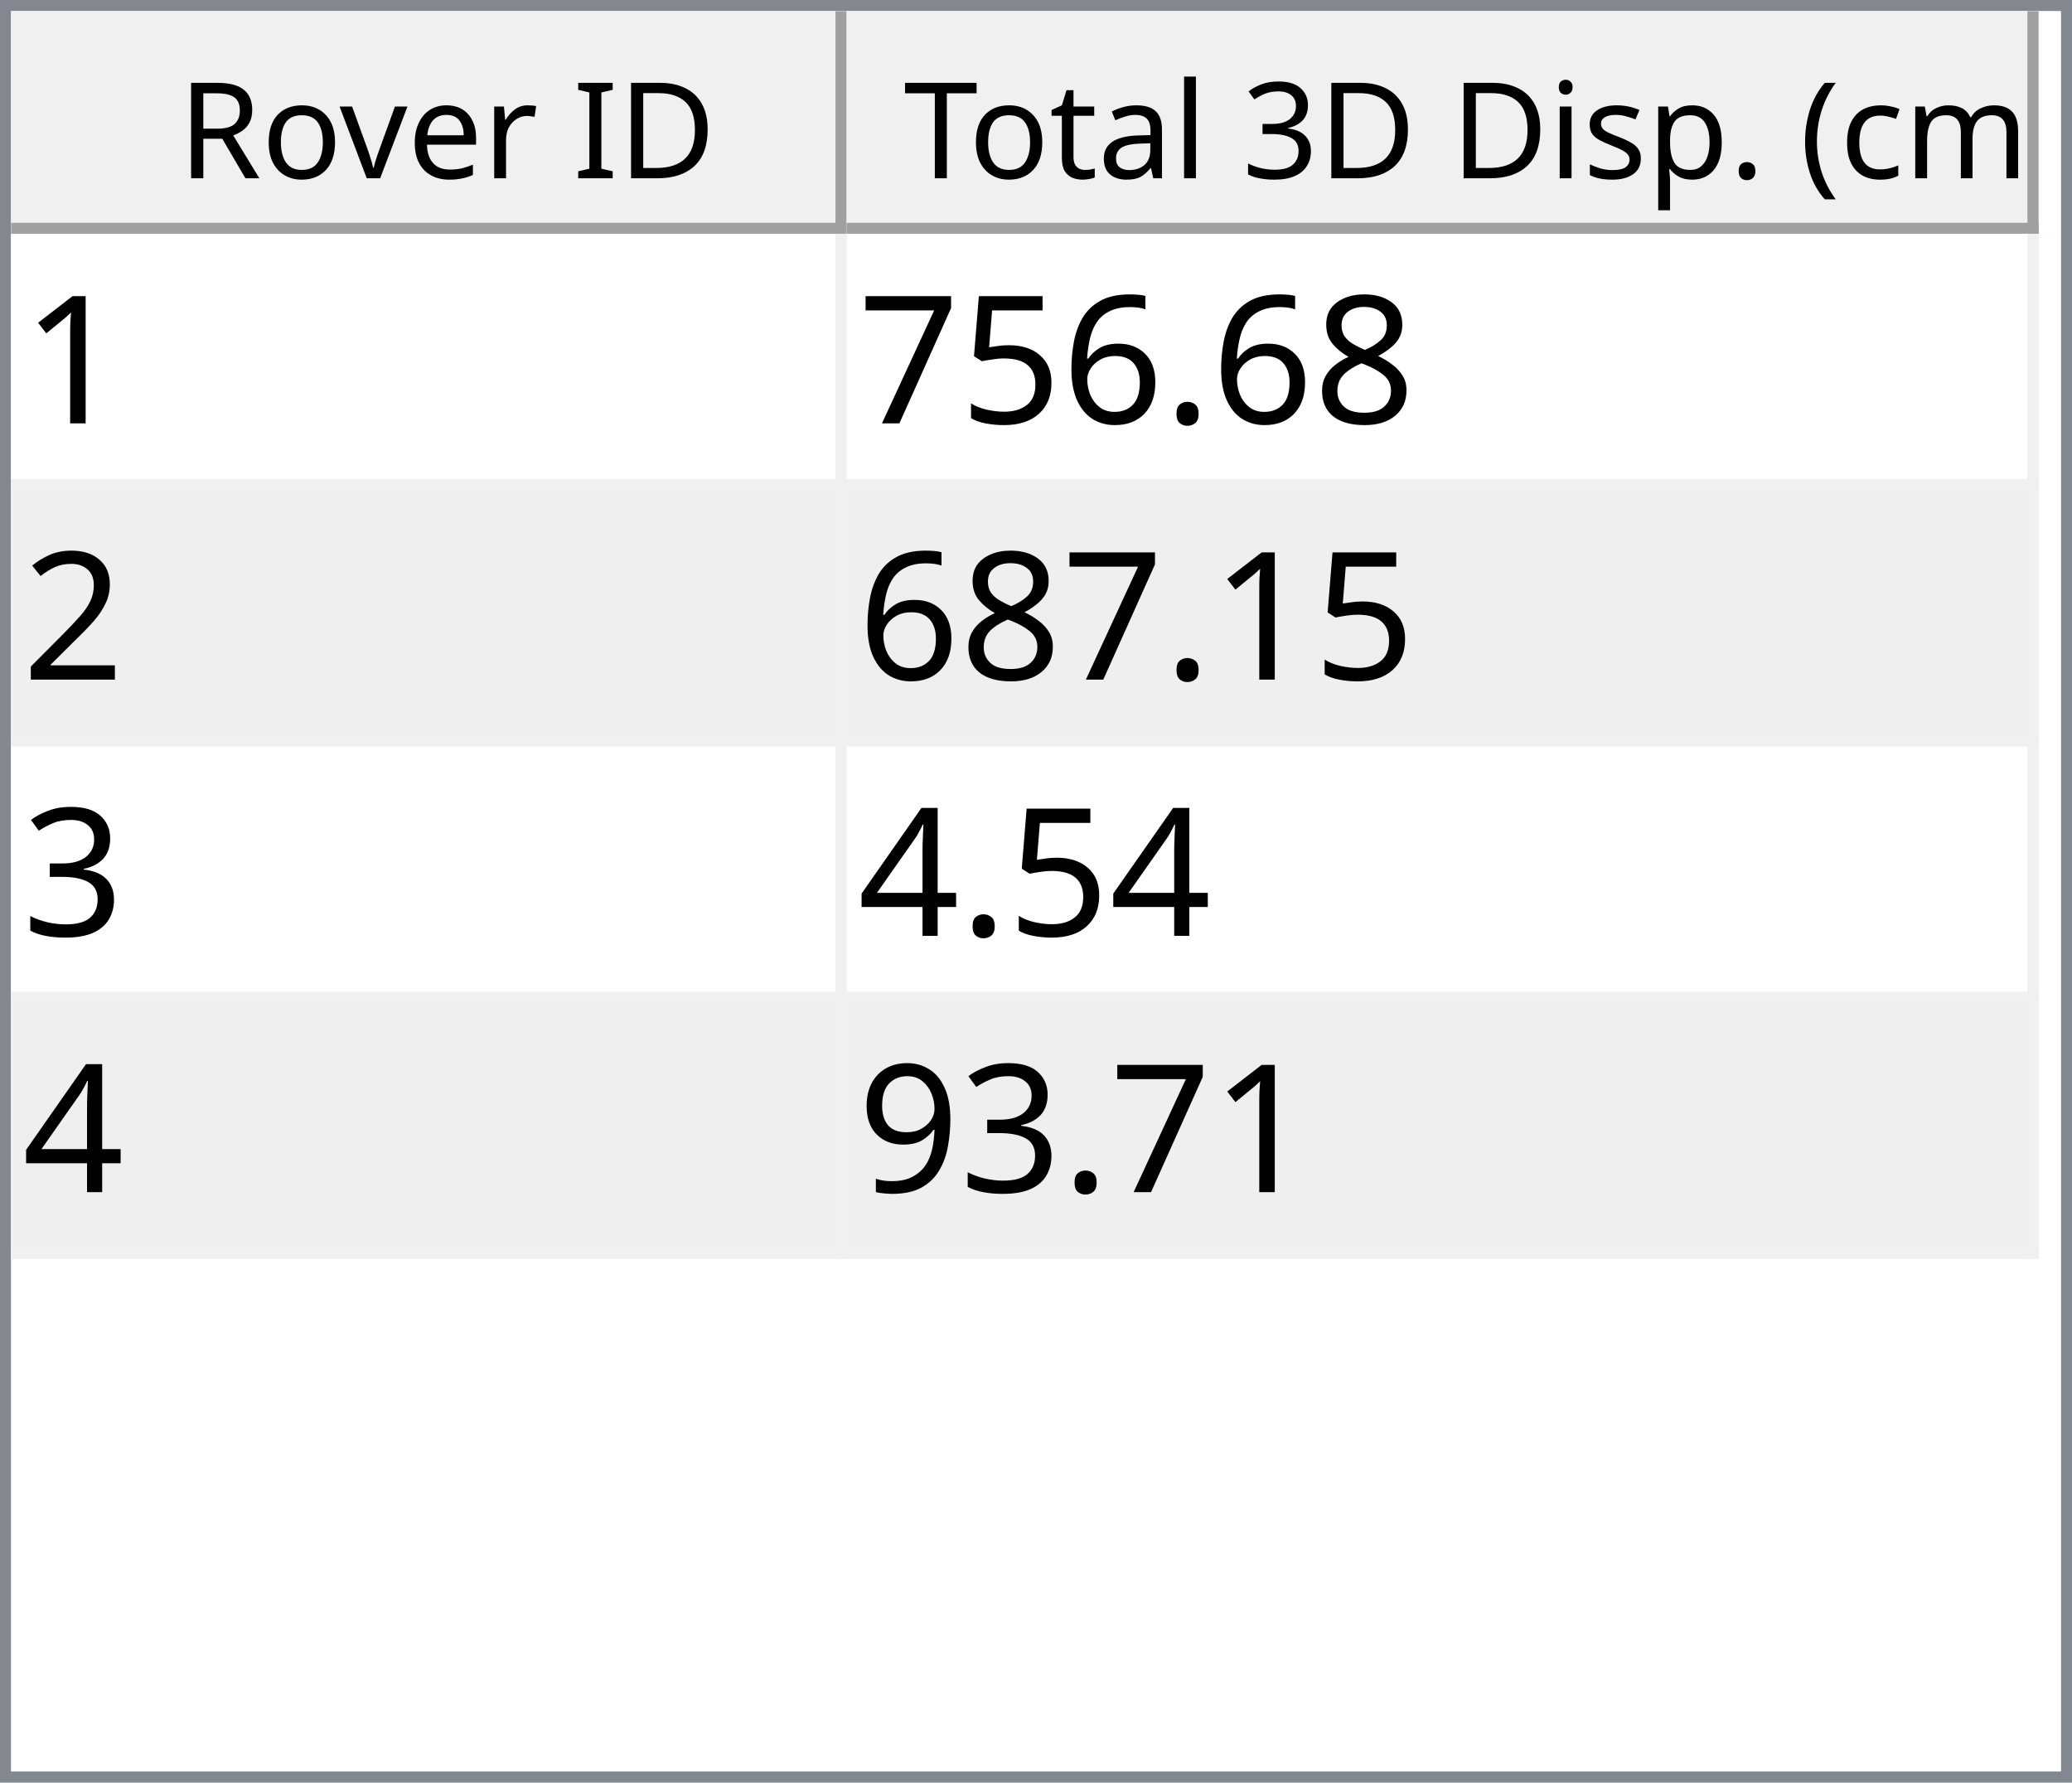
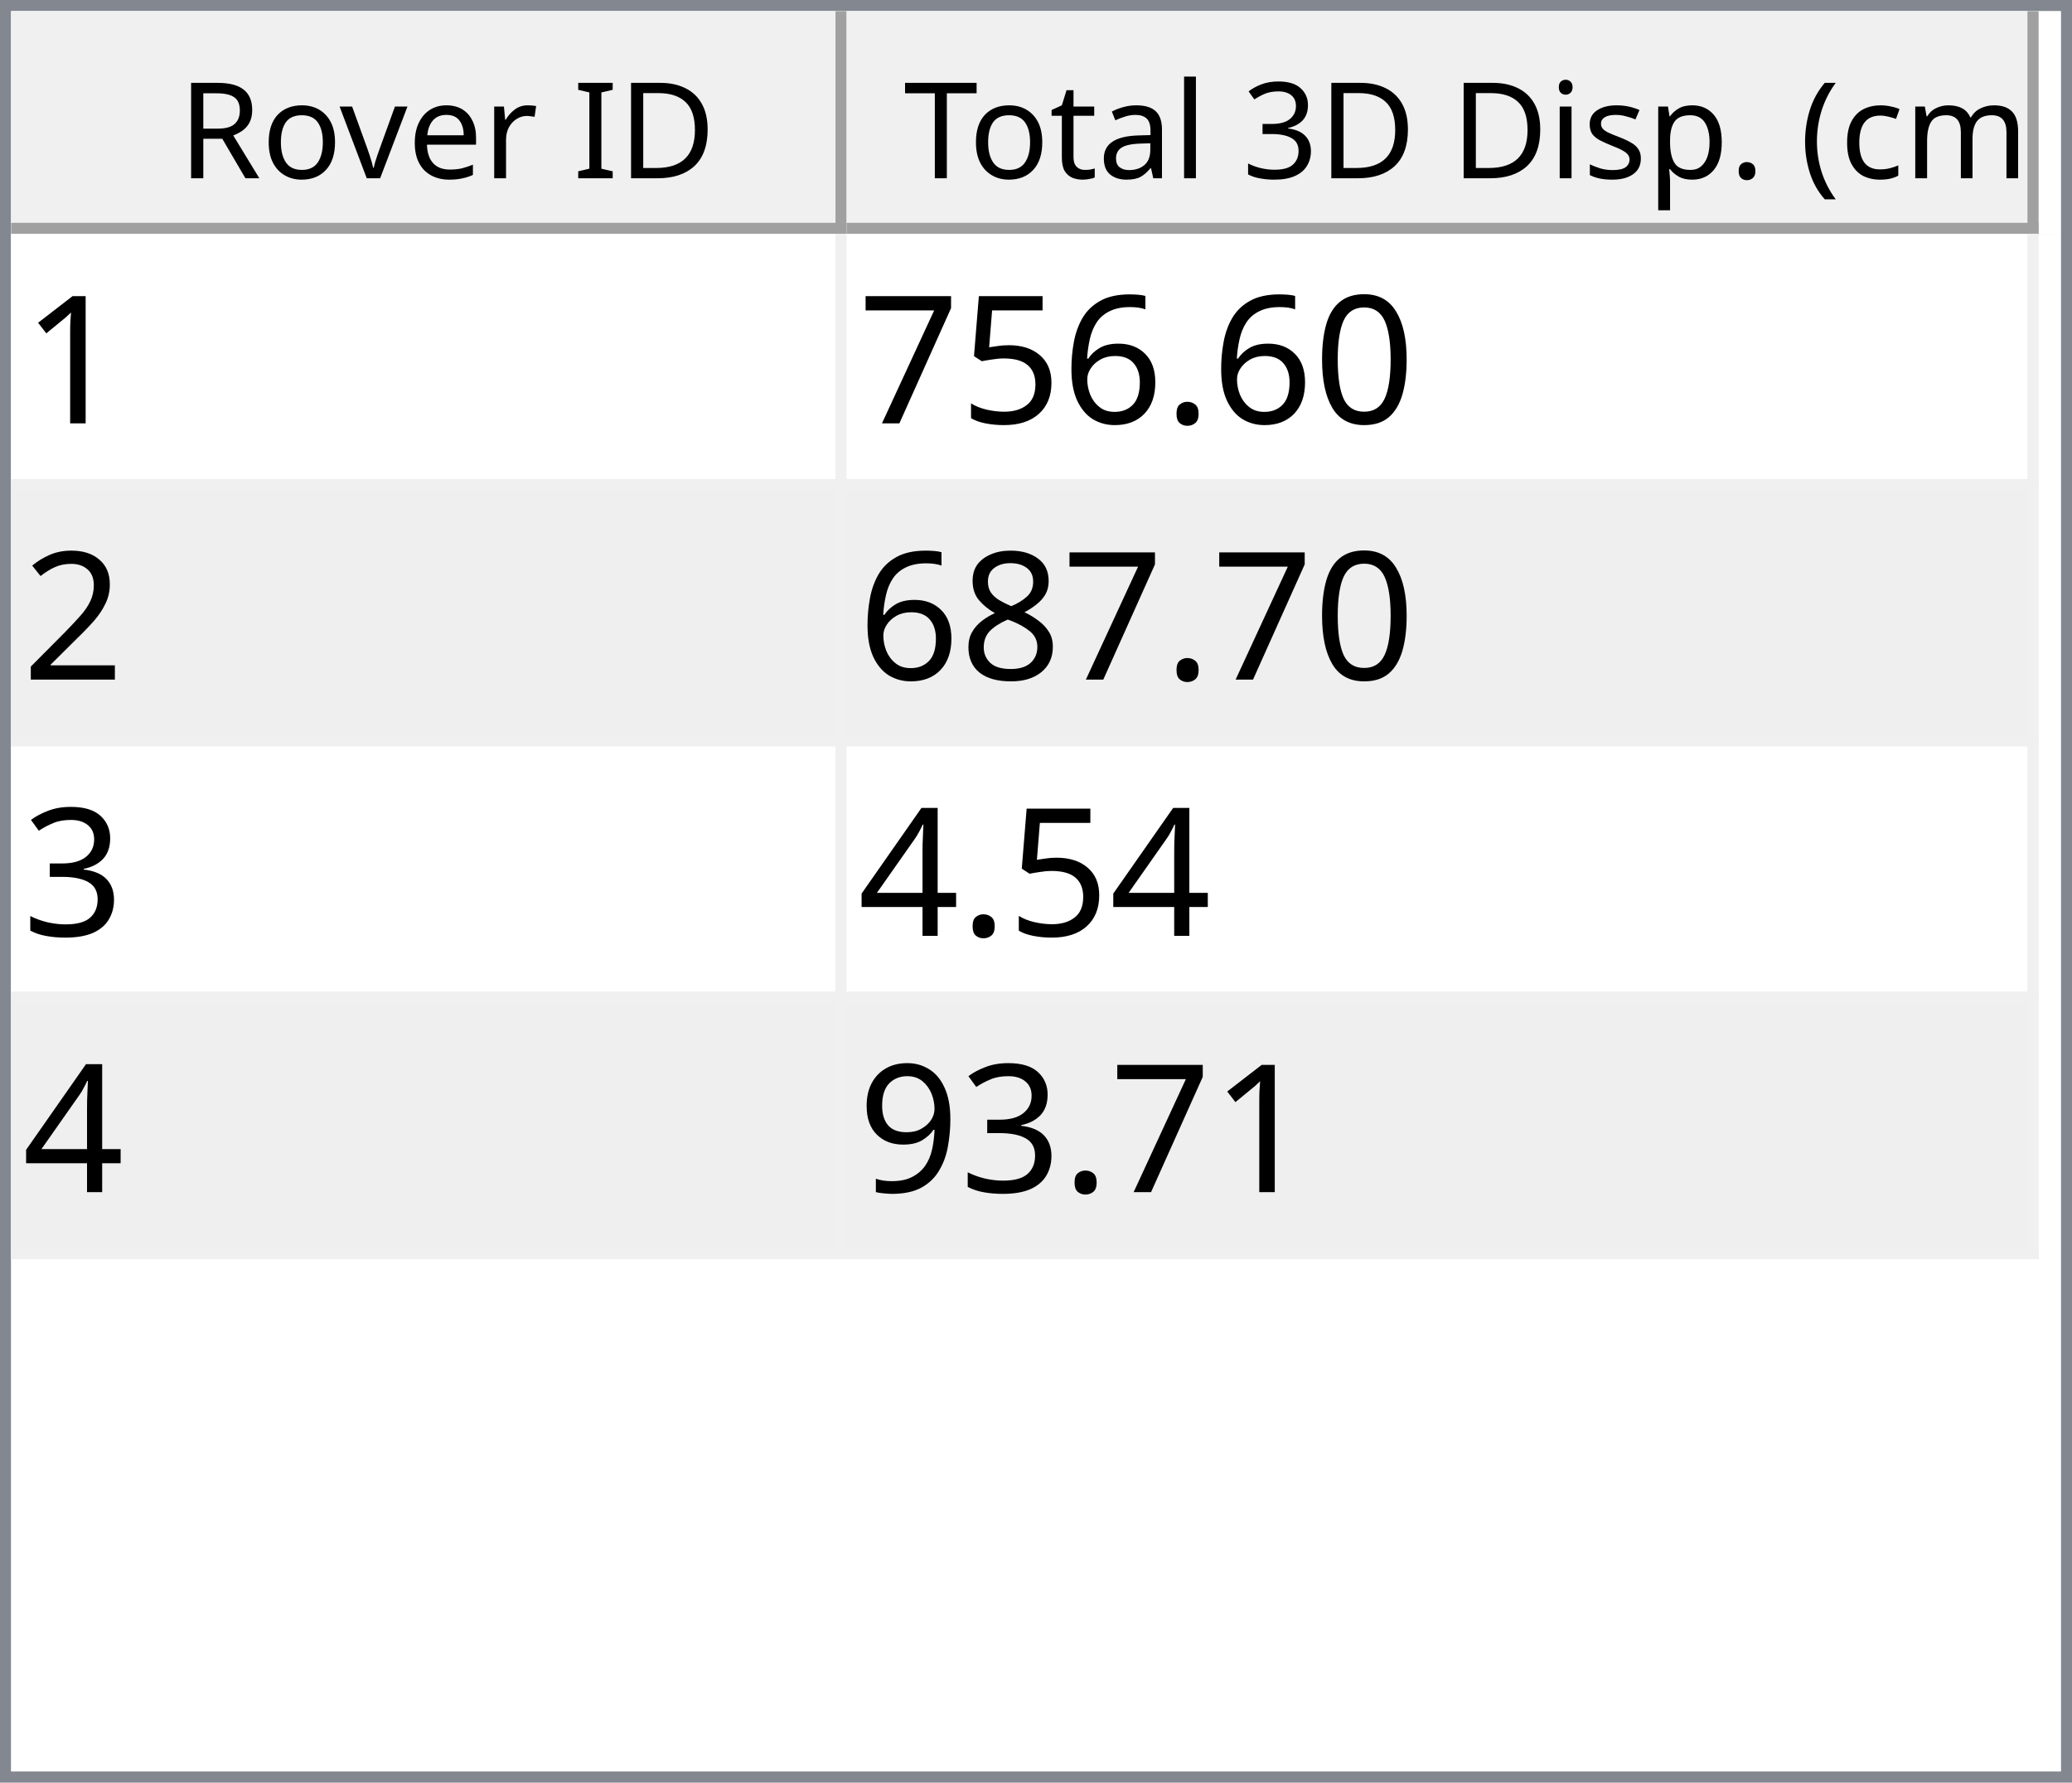
<svg xmlns="http://www.w3.org/2000/svg" style="fill-opacity:1; color-rendering:auto; color-interpolation:auto; text-rendering:auto; stroke:black; stroke-linecap:square; stroke-miterlimit:10; shape-rendering:auto; stroke-opacity:1; fill:black; stroke-dasharray:none; font-weight:normal; stroke-width:1; font-family:'Dialog'; font-style:normal; stroke-linejoin:miter; font-size:12px; stroke-dashoffset:0; image-rendering:auto;" width="186" height="160">
  <defs id="genericDefs" />
  <g>
    <defs id="defs1">
      <clipPath clipPathUnits="userSpaceOnUse" id="clipPath1">
        <path d="M0 0 L186 0 L186 160 L0 160 L0 0 Z" />
      </clipPath>
      <clipPath clipPathUnits="userSpaceOnUse" id="clipPath2">
        <path d="M0 0 L0 160 L186 160 L186 0 Z" />
      </clipPath>
      <clipPath clipPathUnits="userSpaceOnUse" id="clipPath3">
        <path d="M0 0 L0 20 L184 20 L184 0 Z" />
      </clipPath>
      <clipPath clipPathUnits="userSpaceOnUse" id="clipPath4">
        <path d="M0 0 L0 20 L75 20 L75 0 Z" />
      </clipPath>
      <clipPath clipPathUnits="userSpaceOnUse" id="clipPath5">
        <path d="M1 1 L1 19 L74 19 L74 1 Z" />
      </clipPath>
      <clipPath clipPathUnits="userSpaceOnUse" id="clipPath6">
        <path d="M0 0 L0 18 L73 18 L73 0 Z" />
      </clipPath>
      <clipPath clipPathUnits="userSpaceOnUse" id="clipPath7">
        <path d="M-0.5 -0.5 L-0.5 19.5 L74.5 19.5 L74.5 -0.5 Z" />
      </clipPath>
      <clipPath clipPathUnits="userSpaceOnUse" id="clipPath8">
        <path d="M0 0 L0 20 L107 20 L107 0 Z" />
      </clipPath>
      <clipPath clipPathUnits="userSpaceOnUse" id="clipPath9">
        <path d="M1 1 L1 19 L106 19 L106 1 Z" />
      </clipPath>
      <clipPath clipPathUnits="userSpaceOnUse" id="clipPath10">
        <path d="M0 0 L0 18 L105 18 L105 0 Z" />
      </clipPath>
      <clipPath clipPathUnits="userSpaceOnUse" id="clipPath11">
        <path d="M-0.5 -0.5 L-0.5 19.5 L106.5 19.5 L106.5 -0.5 Z" />
      </clipPath>
      <clipPath clipPathUnits="userSpaceOnUse" id="clipPath12">
        <path d="M0 0 L0 138 L184 138 L184 0 Z" />
      </clipPath>
      <clipPath clipPathUnits="userSpaceOnUse" id="clipPath13">
        <path d="M0 0 L0 92 L182 92 L182 0 Z" />
      </clipPath>
      <clipPath clipPathUnits="userSpaceOnUse" id="clipPath14">
        <path d="M-0.5 -0.5 L-0.5 91.5 L181.5 91.5 L181.5 -0.5 Z" />
      </clipPath>
      <clipPath clipPathUnits="userSpaceOnUse" id="clipPath15">
        <path d="M0 0 L0 22 L74 22 L74 0 Z" />
      </clipPath>
      <clipPath clipPathUnits="userSpaceOnUse" id="clipPath16">
        <path d="M0 0 L0 22 L106 22 L106 0 Z" />
      </clipPath>
      <font horiz-adv-x="64.551" id="font1">
        <font-face ascent="107.91" descent="25.098" units-per-em="100" style="font-style:normal; font-family:Segoe UI; font-weight:normal;" />
        <missing-glyph horiz-adv-x="64.551" d="M8.109 0 L8.109 68.266 L56.453 68.266 L56.453 0 L8.109 0 ZM15.328 7.234 L49.219 7.234 L49.219 61.031 L15.328 61.031 L15.328 7.234 Z" />
        <glyph unicode="D" horiz-adv-x="70.117" d="M9.188 0 L9.188 70.016 L28.516 70.016 Q65.531 70.016 65.531 35.891 Q65.531 19.672 55.25 9.836 Q44.969 0 27.734 0 L9.188 0 ZM17.391 62.594 L17.391 7.422 L27.828 7.422 Q41.609 7.422 49.273 14.797 Q56.938 22.172 56.938 35.688 Q56.938 62.594 28.328 62.594 L17.391 62.594 Z" />
        <glyph unicode="I" horiz-adv-x="26.611" d="M17.391 0 L9.188 0 L9.188 70.016 L17.391 70.016 L17.391 0 Z" />
        <glyph unicode=" " horiz-adv-x="27.393" d="" />
        <glyph unicode="r" horiz-adv-x="34.766" d="M34.188 41.891 Q32.078 43.5 28.125 43.5 Q23 43.5 19.555 38.672 Q16.109 33.844 16.109 25.484 L16.109 0 L8.109 0 L8.109 50 L16.109 50 L16.109 39.703 L16.312 39.703 Q18.016 44.969 21.531 47.922 Q25.047 50.875 29.391 50.875 Q32.516 50.875 34.188 50.203 L34.188 41.891 Z" />
        <glyph unicode="e" horiz-adv-x="52.295" d="M48.297 23 L12.984 23 Q13.188 14.656 17.484 10.109 Q21.781 5.562 29.297 5.562 Q37.75 5.562 44.828 11.141 L44.828 3.609 Q38.234 -1.172 27.391 -1.172 Q16.797 -1.172 10.742 5.641 Q4.688 12.453 4.688 24.812 Q4.688 36.469 11.305 43.82 Q17.922 51.172 27.734 51.172 Q37.547 51.172 42.922 44.828 Q48.297 38.484 48.297 27.203 L48.297 23 ZM40.094 29.781 Q40.047 36.719 36.75 40.578 Q33.453 44.438 27.594 44.438 Q21.922 44.438 17.969 40.383 Q14.016 36.328 13.094 29.781 L40.094 29.781 Z" />
        <glyph unicode="v" horiz-adv-x="47.9" d="M47.406 50 L27.484 0 L19.625 0 L0.688 50 L9.469 50 L22.172 13.672 Q23.578 9.672 23.922 6.688 L24.125 6.688 Q24.609 10.453 25.688 13.484 L38.969 50 L47.406 50 Z" />
        <glyph unicode="o" horiz-adv-x="58.594" d="M29 -1.172 Q17.922 -1.172 11.305 5.836 Q4.688 12.844 4.688 24.422 Q4.688 37.016 11.57 44.094 Q18.453 51.172 30.172 51.172 Q41.359 51.172 47.633 44.289 Q53.906 37.406 53.906 25.203 Q53.906 13.234 47.141 6.031 Q40.375 -1.172 29 -1.172 ZM29.594 44.438 Q21.875 44.438 17.383 39.188 Q12.891 33.938 12.891 24.703 Q12.891 15.828 17.43 10.695 Q21.969 5.562 29.594 5.562 Q37.359 5.562 41.531 10.594 Q45.703 15.625 45.703 24.906 Q45.703 34.281 41.531 39.359 Q37.359 44.438 29.594 44.438 Z" />
        <glyph unicode="R" horiz-adv-x="59.814" d="M59.375 0 L49.609 0 L37.891 19.625 Q36.281 22.359 34.766 24.289 Q33.25 26.219 31.664 27.438 Q30.078 28.656 28.25 29.219 Q26.422 29.781 24.125 29.781 L17.391 29.781 L17.391 0 L9.188 0 L9.188 70.016 L30.078 70.016 Q34.672 70.016 38.555 68.867 Q42.438 67.719 45.289 65.375 Q48.141 63.031 49.758 59.547 Q51.375 56.062 51.375 51.375 Q51.375 47.703 50.273 44.656 Q49.172 41.609 47.148 39.211 Q45.125 36.812 42.266 35.133 Q39.406 33.453 35.844 32.516 L35.844 32.328 Q37.594 31.547 38.891 30.547 Q40.188 29.547 41.359 28.18 Q42.531 26.812 43.68 25.078 Q44.828 23.344 46.234 21.047 L59.375 0 ZM17.391 62.594 L17.391 37.203 L28.516 37.203 Q31.594 37.203 34.203 38.133 Q36.812 39.062 38.719 40.797 Q40.625 42.531 41.703 45.047 Q42.781 47.562 42.781 50.688 Q42.781 56.297 39.141 59.445 Q35.5 62.594 28.609 62.594 L17.391 62.594 Z" />
        <glyph unicode=")" horiz-adv-x="30.176" d="M8.297 -15.922 L1.172 -15.922 Q16.406 2.344 16.406 26.812 Q16.406 51.469 1.078 70.016 L8.297 70.016 Q23.531 52.156 23.531 26.703 Q23.531 1.375 8.297 -15.922 Z" />
        <glyph unicode="m" horiz-adv-x="86.133" d="M79.109 0 L71.094 0 L71.094 28.719 Q71.094 37.016 68.531 40.727 Q65.969 44.438 59.906 44.438 Q54.781 44.438 51.195 39.75 Q47.609 35.062 47.609 28.516 L47.609 0 L39.594 0 L39.594 29.688 Q39.594 44.438 28.219 44.438 Q22.953 44.438 19.531 40.016 Q16.109 35.594 16.109 28.516 L16.109 0 L8.109 0 L8.109 50 L16.109 50 L16.109 42.094 L16.312 42.094 Q21.625 51.172 31.844 51.172 Q36.969 51.172 40.773 48.312 Q44.578 45.453 46 40.828 Q51.562 51.172 62.594 51.172 Q79.109 51.172 79.109 30.812 L79.109 0 Z" />
        <glyph unicode="c" horiz-adv-x="46.191" d="M42.188 2.297 Q36.422 -1.172 28.516 -1.172 Q17.828 -1.172 11.258 5.789 Q4.688 12.75 4.688 23.828 Q4.688 36.188 11.766 43.68 Q18.844 51.172 30.672 51.172 Q37.25 51.172 42.281 48.734 L42.281 40.531 Q36.719 44.438 30.375 44.438 Q22.703 44.438 17.797 38.945 Q12.891 33.453 12.891 24.516 Q12.891 15.719 17.508 10.641 Q22.125 5.562 29.891 5.562 Q36.422 5.562 42.188 9.906 L42.188 2.297 Z" />
        <glyph unicode="(" horiz-adv-x="30.176" d="M29.109 -15.922 L21.969 -15.922 Q6.844 1.375 6.844 26.703 Q6.844 52.156 21.969 70.016 L29.203 70.016 Q13.875 51.469 13.875 26.812 Q13.875 2.344 29.109 -15.922 Z" />
        <glyph unicode="." horiz-adv-x="21.68" d="M10.891 -1.078 Q8.641 -1.078 7.055 0.539 Q5.469 2.156 5.469 4.391 Q5.469 6.641 7.055 8.273 Q8.641 9.906 10.891 9.906 Q13.188 9.906 14.797 8.273 Q16.406 6.641 16.406 4.391 Q16.406 2.156 14.797 0.539 Q13.188 -1.078 10.891 -1.078 Z" />
        <glyph unicode="p" horiz-adv-x="58.789" d="M16.312 7.234 L16.109 7.234 L16.109 -23 L8.109 -23 L8.109 50 L16.109 50 L16.109 41.219 L16.312 41.219 Q22.219 51.172 33.594 51.172 Q43.266 51.172 48.688 44.461 Q54.109 37.75 54.109 26.469 Q54.109 13.922 48 6.375 Q41.891 -1.172 31.297 -1.172 Q21.578 -1.172 16.312 7.234 ZM16.109 27.391 L16.109 20.406 Q16.109 14.203 20.141 9.883 Q24.172 5.562 30.375 5.562 Q37.641 5.562 41.773 11.133 Q45.906 16.703 45.906 26.609 Q45.906 34.969 42.047 39.703 Q38.188 44.438 31.594 44.438 Q24.609 44.438 20.359 39.578 Q16.109 34.719 16.109 27.391 Z" />
        <glyph unicode="s" horiz-adv-x="42.432" d="M5.078 1.812 L5.078 10.406 Q11.625 5.562 19.484 5.562 Q30.031 5.562 30.031 12.594 Q30.031 14.594 29.125 15.992 Q28.219 17.391 26.68 18.461 Q25.141 19.531 23.07 20.383 Q21 21.234 18.609 22.172 Q15.281 23.484 12.766 24.828 Q10.25 26.172 8.57 27.859 Q6.891 29.547 6.031 31.695 Q5.172 33.844 5.172 36.719 Q5.172 40.234 6.789 42.945 Q8.406 45.656 11.086 47.484 Q13.766 49.312 17.211 50.242 Q20.656 51.172 24.312 51.172 Q30.812 51.172 35.938 48.922 L35.938 40.828 Q30.422 44.438 23.25 44.438 Q21 44.438 19.195 43.922 Q17.391 43.406 16.094 42.477 Q14.797 41.547 14.086 40.258 Q13.375 38.969 13.375 37.406 Q13.375 35.453 14.086 34.133 Q14.797 32.812 16.164 31.789 Q17.531 30.766 19.484 29.938 Q21.438 29.109 23.922 28.125 Q27.25 26.859 29.883 25.516 Q32.516 24.172 34.375 22.484 Q36.234 20.797 37.234 18.602 Q38.234 16.406 38.234 13.375 Q38.234 9.672 36.602 6.938 Q34.969 4.203 32.234 2.398 Q29.5 0.594 25.93 -0.289 Q22.359 -1.172 18.453 -1.172 Q10.75 -1.172 5.078 1.812 Z" />
        <glyph unicode="i" horiz-adv-x="24.219" d="M12.203 62.703 Q10.062 62.703 8.547 64.164 Q7.031 65.625 7.031 67.875 Q7.031 70.125 8.547 71.609 Q10.062 73.094 12.203 73.094 Q14.406 73.094 15.945 71.609 Q17.484 70.125 17.484 67.875 Q17.484 65.719 15.945 64.211 Q14.406 62.703 12.203 62.703 ZM16.109 0 L8.109 0 L8.109 50 L16.109 50 L16.109 0 Z" />
        <glyph unicode="3" horiz-adv-x="53.906" d="M46.531 19.828 Q46.531 15.094 44.75 11.211 Q42.969 7.328 39.719 4.57 Q36.469 1.812 31.93 0.297 Q27.391 -1.219 21.922 -1.219 Q11.922 -1.219 6 2.594 L6 11.188 Q13.094 5.609 22.219 5.609 Q25.875 5.609 28.828 6.539 Q31.781 7.469 33.906 9.227 Q36.031 10.984 37.18 13.477 Q38.328 15.969 38.328 19.094 Q38.328 32.812 18.797 32.812 L12.984 32.812 L12.984 39.594 L18.5 39.594 Q35.797 39.594 35.797 52.484 Q35.797 64.406 22.609 64.406 Q15.188 64.406 8.688 59.422 L8.688 67.188 Q15.375 71.188 24.609 71.188 Q29 71.188 32.57 69.969 Q36.141 68.75 38.68 66.555 Q41.219 64.359 42.609 61.281 Q44 58.203 44 54.5 Q44 40.672 30.031 36.719 L30.031 36.531 Q33.594 36.141 36.625 34.797 Q39.656 33.453 41.852 31.305 Q44.047 29.156 45.289 26.25 Q46.531 23.344 46.531 19.828 Z" />
        <glyph unicode="l" horiz-adv-x="24.219" d="M16.109 0 L8.109 0 L8.109 74.031 L16.109 74.031 L16.109 0 Z" />
        <glyph unicode="a" horiz-adv-x="50.879" d="M43.891 0 L35.891 0 L35.891 7.812 L35.688 7.812 Q30.469 -1.172 20.312 -1.172 Q12.844 -1.172 8.617 2.781 Q4.391 6.734 4.391 13.281 Q4.391 27.297 20.906 29.594 L35.891 31.688 Q35.891 44.438 25.594 44.438 Q16.547 44.438 9.281 38.281 L9.281 46.484 Q16.656 51.172 26.266 51.172 Q43.891 51.172 43.891 32.516 L43.891 0 ZM35.891 25.297 L23.828 23.641 Q18.266 22.859 15.43 20.875 Q12.594 18.891 12.594 13.875 Q12.594 10.203 15.211 7.883 Q17.828 5.562 22.172 5.562 Q28.125 5.562 32.008 9.742 Q35.891 13.922 35.891 20.312 L35.891 25.297 Z" />
        <glyph unicode="t" horiz-adv-x="33.887" d="M31.297 0.484 Q28.469 -1.078 23.828 -1.078 Q10.688 -1.078 10.688 13.578 L10.688 43.172 L2.094 43.172 L2.094 50 L10.688 50 L10.688 62.203 L18.703 64.797 L18.703 50 L31.297 50 L31.297 43.172 L18.703 43.172 L18.703 14.984 Q18.703 9.969 20.414 7.82 Q22.125 5.672 26.078 5.672 Q29.109 5.672 31.297 7.328 L31.297 0.484 Z" />
        <glyph unicode="T" horiz-adv-x="52.393" d="M50.594 62.594 L30.375 62.594 L30.375 0 L22.172 0 L22.172 62.594 L2 62.594 L2 70.016 L50.594 70.016 L50.594 62.594 Z" />
      </font>
      <font horiz-adv-x="75.0" id="font2">
        <font-face ascent="100.537" descent="21.973" units-per-em="100" style="font-style:normal; font-family:sans-serif; font-weight:normal;" />
        <missing-glyph horiz-adv-x="75.0" d="M12.5 0 L12.5 62.5 L62.5 62.5 L62.5 0 L12.5 0 ZM14.062 1.562 L60.938 1.562 L60.938 60.938 L14.062 60.938 L14.062 1.562 Z" />
        <glyph unicode="1" horiz-adv-x="55.615" d="M37.25 0 L28.469 0 L28.469 56 Q25.297 52.984 20.141 49.953 Q14.984 46.922 10.891 45.406 L10.891 53.906 Q18.266 57.375 23.781 62.305 Q29.297 67.234 31.594 71.875 L37.25 71.875 L37.25 0 Z" />
-         <glyph unicode="8" horiz-adv-x="55.615" d="M17.672 38.812 Q12.203 40.828 9.57 44.539 Q6.938 48.25 6.938 53.422 Q6.938 61.234 12.555 66.555 Q18.172 71.875 27.484 71.875 Q36.859 71.875 42.578 66.43 Q48.297 60.984 48.297 53.172 Q48.297 48.188 45.68 44.508 Q43.062 40.828 37.75 38.812 Q44.344 36.672 47.781 31.883 Q51.219 27.094 51.219 20.453 Q51.219 11.281 44.727 5.031 Q38.234 -1.219 27.641 -1.219 Q17.047 -1.219 10.547 5.055 Q4.047 11.328 4.047 20.703 Q4.047 27.688 7.594 32.398 Q11.141 37.109 17.672 38.812 ZM15.922 53.719 Q15.922 48.641 19.195 45.414 Q22.469 42.188 27.688 42.188 Q32.766 42.188 36.016 45.383 Q39.266 48.578 39.266 53.219 Q39.266 58.062 35.914 61.359 Q32.562 64.656 27.594 64.656 Q22.562 64.656 19.242 61.43 Q15.922 58.203 15.922 53.719 ZM13.094 20.656 Q13.094 16.891 14.875 13.375 Q16.656 9.859 20.172 7.93 Q23.688 6 27.734 6 Q34.031 6 38.133 10.055 Q42.234 14.109 42.234 20.359 Q42.234 26.703 38.016 30.859 Q33.797 35.016 27.438 35.016 Q21.234 35.016 17.164 30.914 Q13.094 26.812 13.094 20.656 Z" />
+         <glyph unicode="0" horiz-adv-x="55.615" d="M4.156 35.297 Q4.156 48 6.766 55.742 Q9.375 63.484 14.523 67.68 Q19.672 71.875 27.484 71.875 Q33.25 71.875 37.594 69.555 Q41.938 67.234 44.773 62.867 Q47.609 58.5 49.219 52.227 Q50.828 45.953 50.828 35.297 Q50.828 22.703 48.242 14.969 Q45.656 7.234 40.508 3.008 Q35.359 -1.219 27.484 -1.219 Q17.141 -1.219 11.234 6.203 Q4.156 15.141 4.156 35.297 ZM13.188 35.297 Q13.188 17.672 17.312 11.836 Q21.438 6 27.484 6 Q33.547 6 37.672 11.859 Q41.797 17.719 41.797 35.297 Q41.797 52.984 37.672 58.789 Q33.547 64.594 27.391 64.594 Q21.344 64.594 17.719 59.469 Q13.188 52.938 13.188 35.297 Z" />
        <glyph unicode="." horiz-adv-x="27.783" d="M9.078 0 L9.078 10.016 L19.094 10.016 L19.094 0 L9.078 0 Z" />
        <glyph unicode="6" horiz-adv-x="55.615" d="M49.75 54.047 L41.016 53.375 Q39.844 58.547 37.703 60.891 Q34.125 64.656 28.906 64.656 Q24.703 64.656 21.531 62.312 Q17.391 59.281 14.992 53.469 Q12.594 47.656 12.5 36.922 Q15.672 41.75 20.266 44.094 Q24.859 46.438 29.891 46.438 Q38.672 46.438 44.852 39.969 Q51.031 33.5 51.031 23.25 Q51.031 16.5 48.125 10.719 Q45.219 4.938 40.141 1.859 Q35.062 -1.219 28.609 -1.219 Q17.625 -1.219 10.695 6.859 Q3.766 14.938 3.766 33.5 Q3.766 54.25 11.422 63.672 Q18.109 71.875 29.438 71.875 Q37.891 71.875 43.289 67.141 Q48.688 62.406 49.75 54.047 ZM13.875 23.188 Q13.875 18.656 15.797 14.508 Q17.719 10.359 21.188 8.18 Q24.656 6 28.469 6 Q34.031 6 38.039 10.492 Q42.047 14.984 42.047 22.703 Q42.047 30.125 38.086 34.398 Q34.125 38.672 28.125 38.672 Q22.172 38.672 18.023 34.398 Q13.875 30.125 13.875 23.188 Z" />
        <glyph unicode="5" horiz-adv-x="55.615" d="M4.156 18.75 L13.375 19.531 Q14.406 12.797 18.141 9.398 Q21.875 6 27.156 6 Q33.5 6 37.891 10.789 Q42.281 15.578 42.281 23.484 Q42.281 31 38.062 35.352 Q33.844 39.703 27 39.703 Q22.75 39.703 19.336 37.773 Q15.922 35.844 13.969 32.766 L5.719 33.844 L12.641 70.609 L48.25 70.609 L48.25 62.203 L19.672 62.203 L15.828 42.969 Q22.266 47.469 29.344 47.469 Q38.719 47.469 45.164 40.969 Q51.609 34.469 51.609 24.266 Q51.609 14.547 45.953 7.469 Q39.062 -1.219 27.156 -1.219 Q17.391 -1.219 11.211 4.25 Q5.031 9.719 4.156 18.75 Z" />
        <glyph unicode="7" horiz-adv-x="55.615" d="M4.734 62.203 L4.734 70.656 L51.078 70.656 L51.078 63.812 Q44.234 56.547 37.523 44.484 Q30.812 32.422 27.156 19.672 Q24.516 10.688 23.781 0 L14.75 0 Q14.891 8.453 18.062 20.414 Q21.234 32.375 27.172 43.484 Q33.109 54.594 39.797 62.203 L4.734 62.203 Z" />
        <glyph unicode="2" horiz-adv-x="55.615" d="M50.344 8.453 L50.344 0 L3.031 0 Q2.938 3.172 4.047 6.109 Q5.859 10.938 9.836 15.625 Q13.812 20.312 21.344 26.469 Q33.016 36.031 37.117 41.625 Q41.219 47.219 41.219 52.203 Q41.219 57.422 37.477 61.008 Q33.734 64.594 27.734 64.594 Q21.391 64.594 17.578 60.789 Q13.766 56.984 13.719 50.25 L4.688 51.172 Q5.609 61.281 11.664 66.578 Q17.719 71.875 27.938 71.875 Q38.234 71.875 44.242 66.164 Q50.25 60.453 50.25 52 Q50.25 47.703 48.492 43.555 Q46.734 39.406 42.656 34.812 Q38.578 30.219 29.109 22.219 Q21.188 15.578 18.945 13.211 Q16.703 10.844 15.234 8.453 L50.344 8.453 Z" />
+         <glyph unicode="8" horiz-adv-x="55.615" d="M17.672 38.812 Q12.203 40.828 9.57 44.539 Q6.938 48.25 6.938 53.422 Q6.938 61.234 12.555 66.555 Q18.172 71.875 27.484 71.875 Q36.859 71.875 42.578 66.43 Q48.297 60.984 48.297 53.172 Q48.297 48.188 45.68 44.508 Q43.062 40.828 37.75 38.812 Q44.344 36.672 47.781 31.883 Q51.219 27.094 51.219 20.453 Q51.219 11.281 44.727 5.031 Q38.234 -1.219 27.641 -1.219 Q17.047 -1.219 10.547 5.055 Q4.047 11.328 4.047 20.703 Q4.047 27.688 7.594 32.398 Q11.141 37.109 17.672 38.812 ZM15.922 53.719 Q15.922 48.641 19.195 45.414 Q22.469 42.188 27.688 42.188 Q32.766 42.188 36.016 45.383 Q39.266 48.578 39.266 53.219 Q39.266 58.062 35.914 61.359 Q32.562 64.656 27.594 64.656 Q22.562 64.656 19.242 61.43 Q15.922 58.203 15.922 53.719 ZM13.094 20.656 Q13.094 16.891 14.875 13.375 Q16.656 9.859 20.172 7.93 Q23.688 6 27.734 6 Q34.031 6 38.133 10.055 Q42.234 14.109 42.234 20.359 Q42.234 26.703 38.016 30.859 Q33.797 35.016 27.438 35.016 Q21.234 35.016 17.164 30.914 Q13.094 26.812 13.094 20.656 Z" />
        <glyph unicode="3" horiz-adv-x="55.615" d="M4.203 18.891 L12.984 20.062 Q14.5 12.594 18.141 9.297 Q21.781 6 27 6 Q33.203 6 37.477 10.297 Q41.75 14.594 41.75 20.953 Q41.75 27 37.797 30.93 Q33.844 34.859 27.734 34.859 Q25.25 34.859 21.531 33.891 L22.516 41.609 Q23.391 41.5 23.922 41.5 Q29.547 41.5 34.039 44.43 Q38.531 47.359 38.531 53.469 Q38.531 58.297 35.258 61.477 Q31.984 64.656 26.812 64.656 Q21.688 64.656 18.266 61.43 Q14.844 58.203 13.875 51.766 L5.078 53.328 Q6.688 62.156 12.398 67.016 Q18.109 71.875 26.609 71.875 Q32.469 71.875 37.398 69.359 Q42.328 66.844 44.945 62.5 Q47.562 58.156 47.562 53.266 Q47.562 48.641 45.07 44.828 Q42.578 41.016 37.703 38.766 Q44.047 37.312 47.562 32.695 Q51.078 28.078 51.078 21.141 Q51.078 11.766 44.242 5.25 Q37.406 -1.266 26.953 -1.266 Q17.531 -1.266 11.305 4.352 Q5.078 9.969 4.203 18.891 Z" />
        <glyph unicode="4" horiz-adv-x="55.615" d="M32.328 0 L32.328 17.141 L1.266 17.141 L1.266 25.203 L33.938 71.578 L41.109 71.578 L41.109 25.203 L50.781 25.203 L50.781 17.141 L41.109 17.141 L41.109 0 L32.328 0 ZM32.328 25.203 L32.328 57.469 L9.906 25.203 L32.328 25.203 Z" />
        <glyph unicode="9" horiz-adv-x="55.615" d="M5.469 16.547 L13.922 17.328 Q14.984 11.375 18.016 8.688 Q21.047 6 25.781 6 Q29.828 6 32.883 7.859 Q35.938 9.719 37.891 12.82 Q39.844 15.922 41.164 21.195 Q42.484 26.469 42.484 31.938 Q42.484 32.516 42.438 33.688 Q39.797 29.5 35.234 26.883 Q30.672 24.266 25.344 24.266 Q16.453 24.266 10.305 30.711 Q4.156 37.156 4.156 47.703 Q4.156 58.594 10.578 65.234 Q17 71.875 26.656 71.875 Q33.641 71.875 39.43 68.117 Q45.219 64.359 48.219 57.398 Q51.219 50.438 51.219 37.25 Q51.219 23.531 48.242 15.406 Q45.266 7.281 39.383 3.031 Q33.5 -1.219 25.594 -1.219 Q17.188 -1.219 11.867 3.445 Q6.547 8.109 5.469 16.547 ZM41.453 48.141 Q41.453 55.719 37.43 60.156 Q33.406 64.594 27.734 64.594 Q21.875 64.594 17.531 59.812 Q13.188 55.031 13.188 47.406 Q13.188 40.578 17.312 36.305 Q21.438 32.031 27.484 32.031 Q33.594 32.031 37.523 36.305 Q41.453 40.578 41.453 48.141 Z" />
      </font>
    </defs>
    <g style="fill:white; stroke:white;">
      <rect x="0" y="0" width="186" style="clip-path:url(#clipPath1); stroke:none;" height="160" />
    </g>
    <g style="fill:white; text-rendering:optimizeSpeed; color-rendering:optimizeSpeed; image-rendering:optimizeSpeed; shape-rendering:crispEdges; stroke:white; color-interpolation:sRGB;">
      <rect x="0" width="186" height="160" y="0" style="stroke:none;" />
      <path style="stroke:none;" d="M0 160 L186 160 L186 0 L0 0 Z" />
    </g>
    <g style="fill:rgb(240,240,240); font-family:'Segoe UI'; stroke:rgb(240,240,240);">
      <rect x="0" y="0" width="186" style="clip-path:url(#clipPath2); stroke:none;" height="160" />
    </g>
    <g style="fill:rgb(130,135,144); font-family:'Segoe UI'; stroke:rgb(130,135,144);">
      <path d="M0 0 L186 0 L186 160 L0 160 L0 0 ZM1 1 L185 1 L185 159 L1 159 L1 1 Z" style="fill-rule:evenodd; clip-path:url(#clipPath2); stroke:none;" />
    </g>
    <g style="fill:white; font-family:'Segoe UI'; stroke:white;" transform="translate(1,1)">
      <rect x="0" y="0" width="184" style="clip-path:url(#clipPath3); stroke:none;" height="20" />
    </g>
    <g style="fill:rgb(240,240,240); font-family:'Segoe UI'; stroke:rgb(240,240,240);" transform="translate(1,1)">
      <rect x="0" y="0" width="75" style="clip-path:url(#clipPath4); stroke:none;" height="20" />
    </g>
    <g style="font-family:'Segoe UI';" transform="translate(2,2)">
      <text x="14" xml:space="preserve" y="14" style="clip-path:url(#clipPath6); stroke:none;">Rover ID</text>
    </g>
    <g style="fill:rgb(160,160,160); font-family:'Segoe UI'; stroke:rgb(160,160,160); stroke-linejoin:bevel;" transform="translate(1.5,1.5)">
      <line x1="74" x2="74" y1="0" style="fill:none; clip-path:url(#clipPath7);" y2="19" />
    </g>
    <g style="fill:rgb(160,160,160); font-family:'Segoe UI'; stroke:rgb(160,160,160); stroke-linejoin:bevel;" transform="matrix(1,0,0,1,1,1) translate(0.5,0.5)">
      <line x1="0" x2="74" y1="19" style="fill:none; clip-path:url(#clipPath7);" y2="19" />
    </g>
    <g style="fill:rgb(240,240,240); font-family:'Segoe UI'; stroke:rgb(240,240,240);" transform="translate(76,1)">
      <rect x="0" y="0" width="107" style="clip-path:url(#clipPath8); stroke:none;" height="20" />
    </g>
    <g style="font-family:'Segoe UI';" transform="translate(77,2)">
      <text x="1" xml:space="preserve" y="14" style="clip-path:url(#clipPath10); stroke:none;"> Total 3D Disp. (cm)</text>
    </g>
    <g style="fill:rgb(160,160,160); font-family:'Segoe UI'; stroke:rgb(160,160,160); stroke-linejoin:bevel;" transform="translate(76.5,1.5)">
      <line x1="106" x2="106" y1="0" style="fill:none; clip-path:url(#clipPath11);" y2="19" />
    </g>
    <g style="fill:rgb(160,160,160); font-family:'Segoe UI'; stroke:rgb(160,160,160); stroke-linejoin:bevel;" transform="matrix(1,0,0,1,76,1) translate(0.5,0.5)">
      <line x1="0" x2="106" y1="19" style="fill:none; clip-path:url(#clipPath11);" y2="19" />
    </g>
    <g style="fill:white; font-family:'Segoe UI'; stroke:white;" transform="translate(1,21)">
      <rect x="0" y="0" width="184" style="clip-path:url(#clipPath12); stroke:none;" height="138" />
    </g>
    <g style="fill:rgb(240,240,240); font-size:16px; font-family:sans-serif; stroke:rgb(240,240,240);" transform="translate(1,21)">
      <rect x="0" y="0" width="182" style="clip-path:url(#clipPath13); stroke:none;" height="92" />
      <line transform="translate(0.5,0.5)" x1="0" x2="181" y1="22" style="clip-path:url(#clipPath14); fill:none; stroke-linejoin:bevel;" y2="22" />
    </g>
    <g transform="matrix(1,0,0,1,1,21) translate(0.5,0.5)" style="fill:rgb(240,240,240); font-size:16px; font-family:sans-serif; stroke:rgb(240,240,240); stroke-linejoin:bevel;">
      <line x1="0" x2="181" y1="45" style="fill:none; clip-path:url(#clipPath14);" y2="45" />
    </g>
    <g transform="matrix(1,0,0,1,1,21) translate(0.5,0.5)" style="fill:rgb(240,240,240); font-size:16px; font-family:sans-serif; stroke:rgb(240,240,240); stroke-linejoin:bevel;">
      <line x1="0" x2="181" y1="68" style="fill:none; clip-path:url(#clipPath14);" y2="68" />
    </g>
    <g transform="matrix(1,0,0,1,1,21) translate(0.5,0.5)" style="fill:rgb(240,240,240); font-size:16px; font-family:sans-serif; stroke:rgb(240,240,240); stroke-linejoin:bevel;">
      <line x1="0" x2="181" y1="91" style="fill:none; clip-path:url(#clipPath14);" y2="91" />
    </g>
    <g transform="matrix(1,0,0,1,1,21) translate(0.5,0.5)" style="fill:rgb(240,240,240); font-size:16px; font-family:sans-serif; stroke:rgb(240,240,240); stroke-linejoin:bevel;">
      <line x1="74" x2="74" y1="0" style="fill:none; clip-path:url(#clipPath14);" y2="91" />
    </g>
    <g transform="matrix(1,0,0,1,1,21) translate(0.5,0.5)" style="fill:rgb(240,240,240); font-size:16px; font-family:sans-serif; stroke:rgb(240,240,240); stroke-linejoin:bevel;">
      <line x1="181" x2="181" y1="0" style="fill:none; clip-path:url(#clipPath14);" y2="91" />
    </g>
    <g style="fill:white; font-size:16px; font-family:sans-serif; stroke:white;" transform="matrix(1,0,0,1,1,21)">
      <rect x="0" y="0" width="74" style="clip-path:url(#clipPath15); stroke:none;" height="22" />
      <text x="1" y="17" style="fill:black; clip-path:url(#clipPath15); stroke:none;" xml:space="preserve">1</text>
    </g>
    <g style="fill:white; font-size:16px; font-family:sans-serif; stroke:white;" transform="matrix(1,0,0,1,1,21) translate(75,0)">
      <rect x="0" y="0" width="106" style="clip-path:url(#clipPath16); stroke:none;" height="22" />
-       <text x="1" y="17" style="fill:black; clip-path:url(#clipPath16); stroke:none;" xml:space="preserve">756.68</text>
+       <text x="1" y="17" style="fill:black; clip-path:url(#clipPath16); stroke:none;" xml:space="preserve">756.60</text>
    </g>
    <g style="fill:rgb(239,239,239); font-size:16px; font-family:sans-serif; stroke:rgb(239,239,239);" transform="matrix(1,0,0,1,1,21) translate(0,23)">
      <rect x="0" y="0" width="74" style="clip-path:url(#clipPath15); stroke:none;" height="22" />
      <text x="1" y="17" style="fill:black; clip-path:url(#clipPath15); stroke:none;" xml:space="preserve">2</text>
    </g>
    <g style="fill:rgb(239,239,239); font-size:16px; font-family:sans-serif; stroke:rgb(239,239,239);" transform="matrix(1,0,0,1,1,21) translate(75,23)">
      <rect x="0" y="0" width="106" style="clip-path:url(#clipPath16); stroke:none;" height="22" />
-       <text x="1" y="17" style="fill:black; clip-path:url(#clipPath16); stroke:none;" xml:space="preserve">687.15</text>
+       <text x="1" y="17" style="fill:black; clip-path:url(#clipPath16); stroke:none;" xml:space="preserve">687.70</text>
    </g>
    <g style="fill:white; font-size:16px; font-family:sans-serif; stroke:white;" transform="matrix(1,0,0,1,1,21) translate(0,46)">
      <rect x="0" y="0" width="74" style="clip-path:url(#clipPath15); stroke:none;" height="22" />
      <text x="1" y="17" style="fill:black; clip-path:url(#clipPath15); stroke:none;" xml:space="preserve">3</text>
    </g>
    <g style="fill:white; font-size:16px; font-family:sans-serif; stroke:white;" transform="matrix(1,0,0,1,1,21) translate(75,46)">
      <rect x="0" y="0" width="106" style="clip-path:url(#clipPath16); stroke:none;" height="22" />
      <text x="1" y="17" style="fill:black; clip-path:url(#clipPath16); stroke:none;" xml:space="preserve">4.54</text>
    </g>
    <g style="fill:rgb(239,239,239); font-size:16px; font-family:sans-serif; stroke:rgb(239,239,239);" transform="matrix(1,0,0,1,1,21) translate(0,69)">
      <rect x="0" y="0" width="74" style="clip-path:url(#clipPath15); stroke:none;" height="22" />
      <text x="1" y="17" style="fill:black; clip-path:url(#clipPath15); stroke:none;" xml:space="preserve">4</text>
    </g>
    <g style="fill:rgb(239,239,239); font-size:16px; font-family:sans-serif; stroke:rgb(239,239,239);" transform="matrix(1,0,0,1,1,21) translate(75,69)">
      <rect x="0" y="0" width="106" style="clip-path:url(#clipPath16); stroke:none;" height="22" />
      <text x="1" y="17" style="fill:black; clip-path:url(#clipPath16); stroke:none;" xml:space="preserve">93.71</text>
    </g>
  </g>
</svg>
